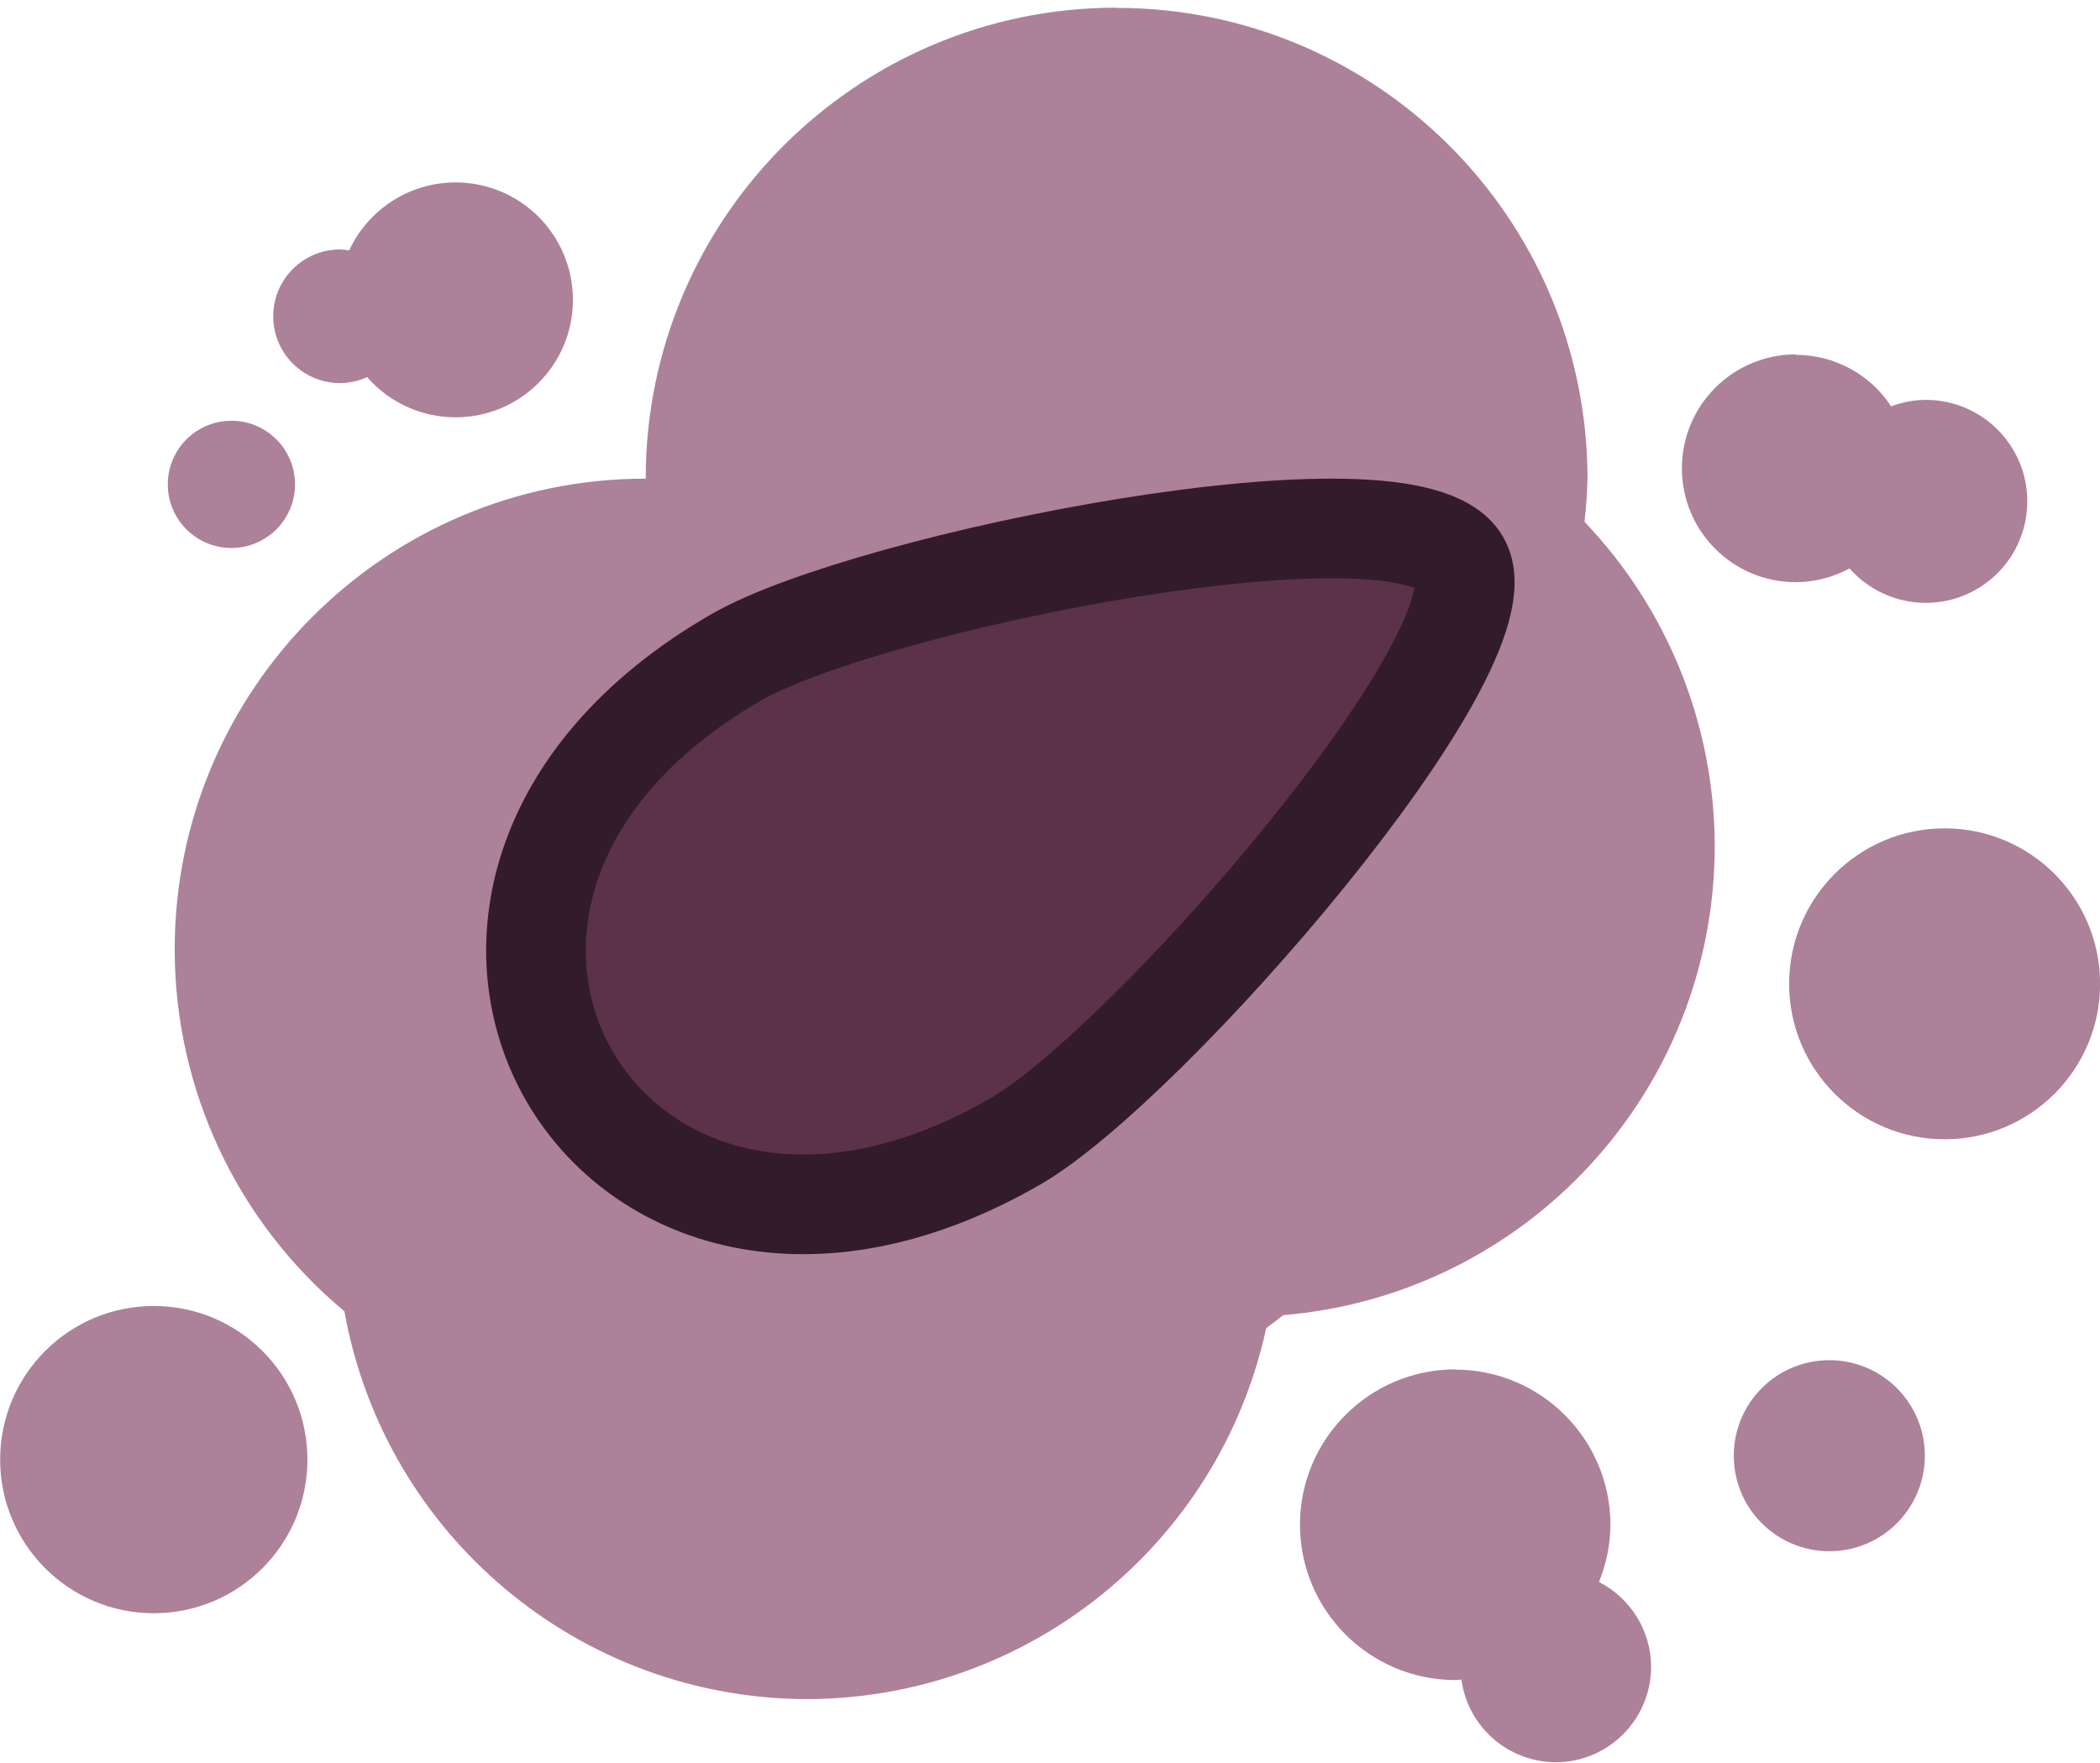
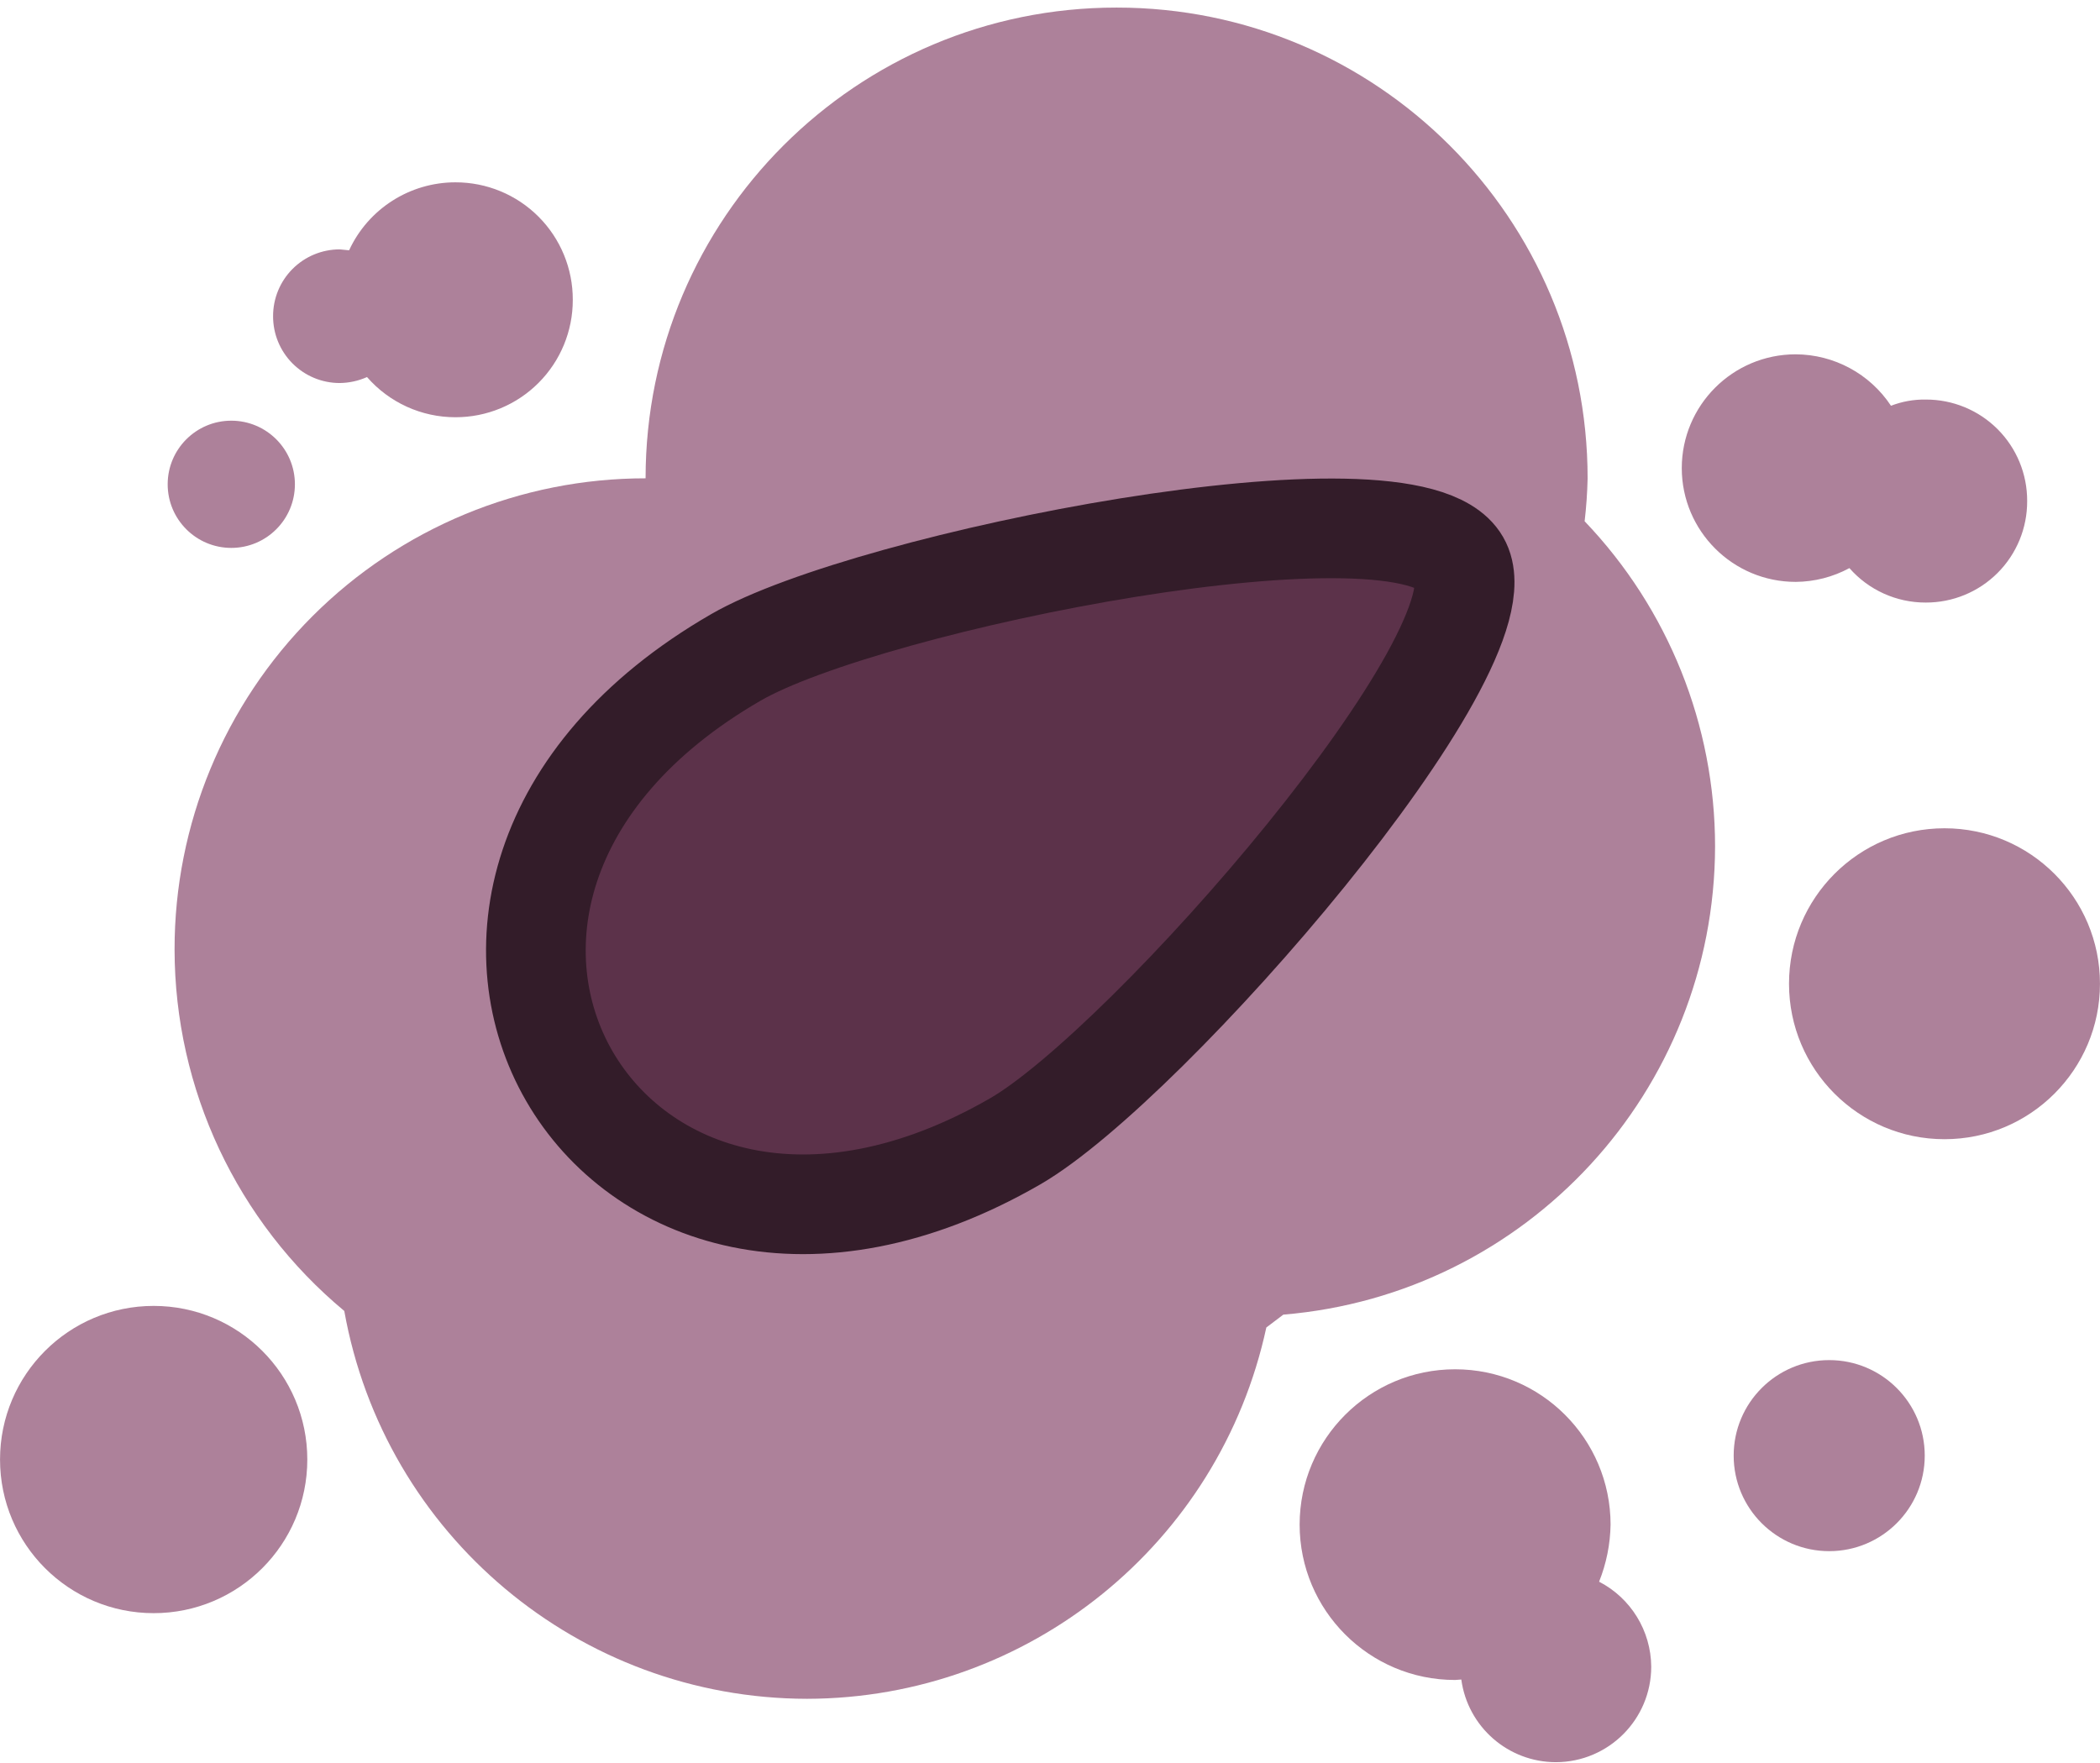
- <svg xmlns="http://www.w3.org/2000/svg" width="34.561" height="29.004" viewBox="0 0 9.144 7.674" version="1.1" id="svg5">
-   <defs id="defs2" />
-   <g id="layer1" transform="translate(-127.9895,2.446333)">
-     <path id="path1" style="fill:#8a4c70;fill-opacity:0.702;stroke:none;stroke-width:0.153;stroke-linecap:round;stroke-linejoin:round" d="m 132.852,-2.413 a 2.051,2.051 0 0 0 -2.051,2.051 2.051,2.051 0 0 0 -2.051,2.052 2.051,2.051 0 0 0 0.739,1.574 2.051,2.051 0 0 0 2.015,1.689 2.051,2.051 0 0 0 1.999,-1.616 2.051,2.051 0 0 0 0.074,-0.056 2.051,2.051 0 0 0 1.879,-2.039 2.051,2.051 0 0 0 -0.567,-1.416 2.051,2.051 0 0 0 0.013,-0.187 2.051,2.051 0 0 0 -2.052,-2.051 z" />
-     <path id="path11-8-2-1-9" style="fill:#5c324a;fill-opacity:1;fill-rule:evenodd;stroke:#331c29;stroke-width:0.434;stroke-linejoin:round;stroke-opacity:1" d="m 131.194,0.417 c 0.575,-0.332 2.929,-0.804 3.153,-0.416 C 134.565,0.377 132.986,2.192 132.411,2.524 130.633,3.55 129.416,1.443 131.194,0.417 Z" />
-     <path id="path4" style="fill:#8a4c70;fill-opacity:0.702;stroke:none;stroke-width:0.153;stroke-linecap:round;stroke-linejoin:round" d="M 129.973 -1.652 A 0.511 0.511 0 0 0 129.51 -1.356 A 0.291 0.291 0 0 0 129.469 -1.36 A 0.291 0.291 0 0 0 129.179 -1.069 A 0.291 0.291 0 0 0 129.469 -0.778 A 0.291 0.291 0 0 0 129.588 -0.804 A 0.511 0.511 0 0 0 129.973 -0.629 A 0.511 0.511 0 0 0 130.484 -1.14 A 0.511 0.511 0 0 0 129.973 -1.652 z " />
-     <path id="circle5" style="fill:#8a4c70;fill-opacity:0.702;stroke:none;stroke-width:0.203;stroke-linecap:round;stroke-linejoin:round" d="m 134.326,3.517 a 0.677,0.677 0 0 0 -0.676,0.676 0.677,0.677 0 0 0 0.676,0.677 0.677,0.677 0 0 0 0.027,-0.002 0.416,0.416 0 0 0 0.411,0.36 0.416,0.416 0 0 0 0.415,-0.415 0.416,0.416 0 0 0 -0.227,-0.37 0.677,0.677 0 0 0 0.05,-0.249 0.677,0.677 0 0 0 -0.677,-0.676 z" />
-     <circle style="fill:#8a4c70;fill-opacity:0.702;stroke:none;stroke-width:0.203;stroke-linecap:round;stroke-linejoin:round" id="circle7" cx="136.457" cy="1.838" r="0.677" />
-     <path id="circle8" style="fill:#8a4c70;fill-opacity:0.702;stroke:none;stroke-width:0.132;stroke-linecap:round;stroke-linejoin:round" d="m 135.809,-0.903 a 0.496,0.496 0 0 0 -0.496,0.496 0.496,0.496 0 0 0 0.496,0.496 0.496,0.496 0 0 0 0.234,-0.06 0.442,0.442 0 0 0 0.332,0.15 0.442,0.442 0 0 0 0.442,-0.442 0.442,0.442 0 0 0 -0.442,-0.442 0.442,0.442 0 0 0 -0.151,0.028 0.496,0.496 0 0 0 -0.415,-0.224 z" />
-     <circle style="fill:#8a4c70;fill-opacity:0.702;stroke:none;stroke-width:0.2;stroke-linecap:round;stroke-linejoin:round" id="circle10" cx="128.659" cy="3.91" r="0.669" />
-     <circle style="fill:#8a4c70;fill-opacity:0.702;stroke:none;stroke-width:0.124;stroke-linecap:round;stroke-linejoin:round" id="circle11" cx="135.955" cy="3.893" r="0.416" />
-     <circle style="fill:#8a4c70;fill-opacity:0.702;stroke:none;stroke-width:0.083;stroke-linecap:round;stroke-linejoin:round" id="circle12" cx="128.997" cy="-0.337" r="0.277" />
+ <svg xmlns="http://www.w3.org/2000/svg" width="34.561" height="29.004" viewBox="0 0 9.144 7.674">
+   <g transform="translate(-127.99 2.446)">
+     <path d="M132.852-2.413a2.05 2.05 0 0 0-2.051 2.05 2.05 2.05 0 0 0-2.051 2.052 2.05 2.05 0 0 0 .739 1.574 2.05 2.05 0 0 0 2.015 1.689 2.05 2.05 0 0 0 2-1.617l.074-.056a2.05 2.05 0 0 0 1.88-2.039 2.05 2.05 0 0 0-.568-1.416 2 2 0 0 0 .013-.186 2.05 2.05 0 0 0-2.051-2.051" style="fill:#8a4c70;fill-opacity:.702;stroke:none;stroke-width:.153;stroke-linecap:round;stroke-linejoin:round" />
+     <path d="M131.194.417c.575-.333 2.93-.804 3.153-.416.218.376-1.361 2.19-1.936 2.523-1.778 1.026-2.995-1.08-1.217-2.107Z" style="fill:#5c324a;fill-opacity:1;fill-rule:evenodd;stroke:#331c29;stroke-width:.434;stroke-linejoin:round;stroke-opacity:1" />
+     <path d="M129.973-1.652a.51.51 0 0 0-.463.296l-.041-.004a.29.29 0 0 0-.29.291.29.29 0 0 0 .29.291.3.3 0 0 0 .119-.026.51.51 0 0 0 .385.175.51.51 0 0 0 .511-.511.51.51 0 0 0-.511-.512" style="fill:#8a4c70;fill-opacity:.702;stroke:none;stroke-width:.153;stroke-linecap:round;stroke-linejoin:round" />
+     <path d="M134.326 3.517a.677.677 0 0 0-.677.676.677.677 0 0 0 .677.677l.027-.002a.416.416 0 0 0 .412.36.416.416 0 0 0 .415-.416.42.42 0 0 0-.227-.37.7.7 0 0 0 .05-.249.677.677 0 0 0-.677-.676" style="fill:#8a4c70;fill-opacity:.702;stroke:none;stroke-width:.203;stroke-linecap:round;stroke-linejoin:round" />
+     <circle cx="136.457" cy="1.838" r=".677" style="fill:#8a4c70;fill-opacity:.702;stroke:none;stroke-width:.203;stroke-linecap:round;stroke-linejoin:round" />
+     <path d="M135.809-.903a.496.496 0 0 0-.496.496.496.496 0 0 0 .496.495.5.5 0 0 0 .234-.06.44.44 0 0 0 .332.15.44.44 0 0 0 .442-.442.44.44 0 0 0-.442-.442.4.4 0 0 0-.151.027.5.5 0 0 0-.415-.224" style="fill:#8a4c70;fill-opacity:.702;stroke:none;stroke-width:.132;stroke-linecap:round;stroke-linejoin:round" />
+     <circle cx="128.659" cy="3.91" r=".669" style="fill:#8a4c70;fill-opacity:.702;stroke:none;stroke-width:.2;stroke-linecap:round;stroke-linejoin:round" />
+     <circle cx="135.955" cy="3.893" r=".416" style="fill:#8a4c70;fill-opacity:.702;stroke:none;stroke-width:.124;stroke-linecap:round;stroke-linejoin:round" />
+     <circle cx="128.997" cy="-.337" r=".277" style="fill:#8a4c70;fill-opacity:.702;stroke:none;stroke-width:.083;stroke-linecap:round;stroke-linejoin:round" />
  </g>
</svg>
